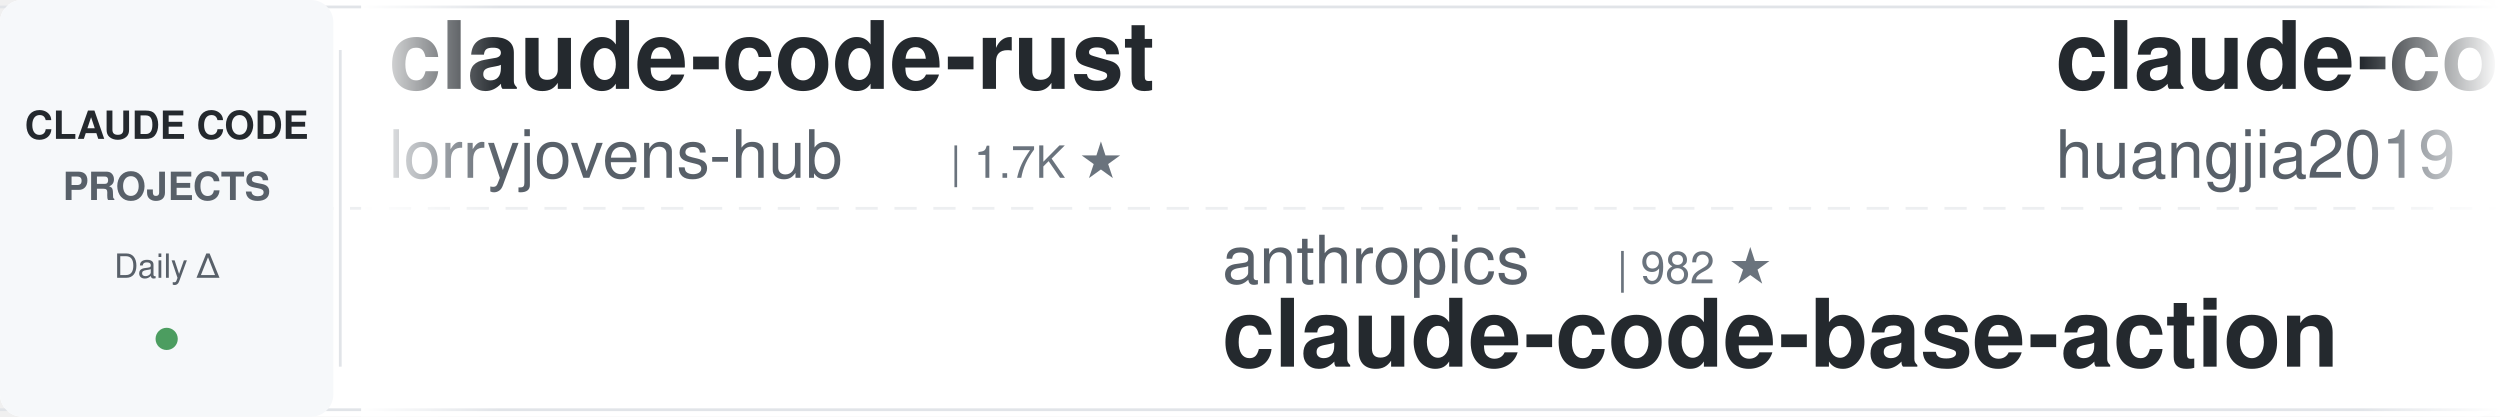
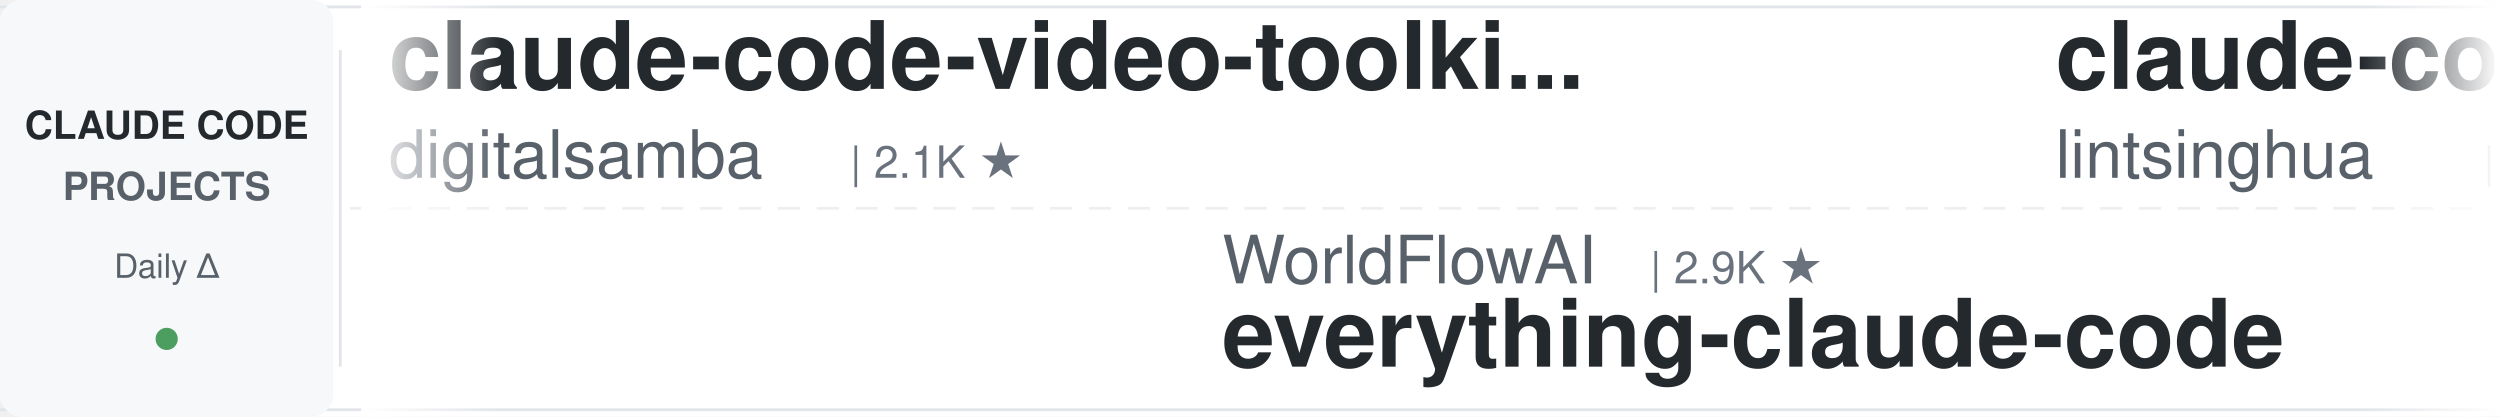
<svg xmlns="http://www.w3.org/2000/svg" width="900" height="150">
  <defs>
    <linearGradient id="leftFade" x1="0%" y1="0%" x2="100%" y2="0%">
      <stop offset="0%" style="stop-color:#ffffff;stop-opacity:1" />
      <stop offset="100%" style="stop-color:#ffffff;stop-opacity:0" />
    </linearGradient>
    <linearGradient id="rightFade" x1="0%" y1="0%" x2="100%" y2="0%">
      <stop offset="0%" style="stop-color:#ffffff;stop-opacity:0" />
      <stop offset="100%" style="stop-color:#ffffff;stop-opacity:1" />
    </linearGradient>
  </defs>
  <rect width="900" height="150" fill="#ffffff" rx="8" />
  <rect x="0" y="2" width="900" height="1" fill="#e1e4e8" />
  <rect x="0" y="147" width="900" height="1" fill="#e1e4e8" />
  <line x1="0" y1="75" x2="900" y2="75" stroke="#e1e4e8" stroke-width="1" stroke-dasharray="8 6" opacity="0.6" />
  <rect x="0" y="0" width="120" height="150" fill="#f6f8fa" rx="8" />
  <text x="60" y="50" font-family="-apple-system, BlinkMacSystemFont, 'Segoe UI', Helvetica, Arial, sans-serif" font-size="14" font-weight="600" fill="#24292e" text-anchor="middle">CLAUDE CODE</text>
  <text x="60" y="72" font-family="-apple-system, BlinkMacSystemFont, 'Segoe UI', Helvetica, Arial, sans-serif" font-size="14" font-weight="600" fill="#586069" text-anchor="middle">PROJECTS</text>
  <text x="60" y="100" font-family="-apple-system, BlinkMacSystemFont, 'Segoe UI', Helvetica, Arial, sans-serif" font-size="12" font-weight="500" fill="#586069" text-anchor="middle">Daily Δ</text>
  <circle cx="60" cy="122" r="4" fill="#22863a" opacity="0.8" />
  <rect x="122" y="18" width="1" height="114" fill="#e1e4e8" />
  <clipPath id="tickerClip">
    <rect x="130" y="0" width="770" height="150" />
  </clipPath>
  <g clip-path="url(#tickerClip)">
    <g id="tickerItems">
      <animateTransform attributeName="transform" attributeType="XML" type="translate" from="0 0" to="-3000 0" dur="54s" repeatCount="indefinite" />
      <g transform="translate(0, 0)">
-         <text x="140" y="32" font-family="-apple-system, BlinkMacSystemFont, 'Segoe UI', Helvetica, Arial, sans-serif" font-size="34" font-weight="600" fill="#24292e">claude-code-rust</text>
-         <text x="140" y="64" font-family="-apple-system, BlinkMacSystemFont, 'Segoe UI', Helvetica, Arial, sans-serif" font-size="24" font-weight="400" fill="#586069">lorryjovens-hub</text>
-         <text x="342" y="64" font-family="-apple-system, BlinkMacSystemFont, 'Segoe UI', Helvetica, Arial, sans-serif" font-size="16" font-weight="500" fill="#6a737d">| 1.7K ★</text>
+         <text x="140" y="32" font-family="-apple-system, BlinkMacSystemFont, 'Segoe UI', Helvetica, Arial, sans-serif" font-size="34" font-weight="600" fill="#24292e">claude-code-video-toolki...</text>
+         <text x="140" y="64" font-family="-apple-system, BlinkMacSystemFont, 'Segoe UI', Helvetica, Arial, sans-serif" font-size="24" font-weight="400" fill="#586069">digitalsamba</text>
+         <text x="306" y="64" font-family="-apple-system, BlinkMacSystemFont, 'Segoe UI', Helvetica, Arial, sans-serif" font-size="16" font-weight="500" fill="#6a737d">| 2.1K ★</text>
      </g>
      <g transform="translate(300, 0)">
-         <text x="140" y="102" font-family="-apple-system, BlinkMacSystemFont, 'Segoe UI', Helvetica, Arial, sans-serif" font-size="24" font-weight="400" fill="#586069">anthropics</text>
-         <text x="282" y="102" font-family="-apple-system, BlinkMacSystemFont, 'Segoe UI', Helvetica, Arial, sans-serif" font-size="16" font-weight="500" fill="#6a737d">| 982 ★</text>
-         <text x="140" y="132" font-family="-apple-system, BlinkMacSystemFont, 'Segoe UI', Helvetica, Arial, sans-serif" font-size="34" font-weight="600" fill="#24292e">claude-code-base-action</text>
+         <text x="140" y="102" font-family="-apple-system, BlinkMacSystemFont, 'Segoe UI', Helvetica, Arial, sans-serif" font-size="24" font-weight="400" fill="#586069">WorldFlowAI</text>
+         <text x="294" y="102" font-family="-apple-system, BlinkMacSystemFont, 'Segoe UI', Helvetica, Arial, sans-serif" font-size="16" font-weight="500" fill="#6a737d">| 2.9K ★</text>
+         <text x="140" y="132" font-family="-apple-system, BlinkMacSystemFont, 'Segoe UI', Helvetica, Arial, sans-serif" font-size="34" font-weight="600" fill="#24292e">everything-claude-code</text>
      </g>
      <g transform="translate(600, 0)">
-         <text x="140" y="32" font-family="-apple-system, BlinkMacSystemFont, 'Segoe UI', Helvetica, Arial, sans-serif" font-size="34" font-weight="600" fill="#24292e">claude-code-engineering</text>
-         <text x="140" y="64" font-family="-apple-system, BlinkMacSystemFont, 'Segoe UI', Helvetica, Arial, sans-serif" font-size="24" font-weight="400" fill="#586069">huangjia2019</text>
-         <text x="306" y="64" font-family="-apple-system, BlinkMacSystemFont, 'Segoe UI', Helvetica, Arial, sans-serif" font-size="16" font-weight="500" fill="#6a737d">| 1.1K ★</text>
+         <text x="140" y="32" font-family="-apple-system, BlinkMacSystemFont, 'Segoe UI', Helvetica, Arial, sans-serif" font-size="34" font-weight="600" fill="#24292e">claude-code-book</text>
+         <text x="140" y="64" font-family="-apple-system, BlinkMacSystemFont, 'Segoe UI', Helvetica, Arial, sans-serif" font-size="24" font-weight="400" fill="#586069">lintsinghua</text>
+         <text x="294" y="64" font-family="-apple-system, BlinkMacSystemFont, 'Segoe UI', Helvetica, Arial, sans-serif" font-size="16" font-weight="500" fill="#6a737d">| 4.2K ★</text>
      </g>
      <g transform="translate(900, 0)">
-         <text x="140" y="102" font-family="-apple-system, BlinkMacSystemFont, 'Segoe UI', Helvetica, Arial, sans-serif" font-size="24" font-weight="400" fill="#586069">SeemSeam</text>
-         <text x="258" y="102" font-family="-apple-system, BlinkMacSystemFont, 'Segoe UI', Helvetica, Arial, sans-serif" font-size="16" font-weight="500" fill="#6a737d">| 3.5K ★</text>
-         <text x="140" y="132" font-family="-apple-system, BlinkMacSystemFont, 'Segoe UI', Helvetica, Arial, sans-serif" font-size="34" font-weight="600" fill="#24292e">claude_codex_bridge</text>
+         <text x="140" y="102" font-family="-apple-system, BlinkMacSystemFont, 'Segoe UI', Helvetica, Arial, sans-serif" font-size="24" font-weight="400" fill="#586069">repowise-dev</text>
+         <text x="306" y="102" font-family="-apple-system, BlinkMacSystemFont, 'Segoe UI', Helvetica, Arial, sans-serif" font-size="16" font-weight="500" fill="#6a737d">| 1.2K ★</text>
+         <text x="140" y="132" font-family="-apple-system, BlinkMacSystemFont, 'Segoe UI', Helvetica, Arial, sans-serif" font-size="34" font-weight="600" fill="#24292e">claude-code-prompts</text>
      </g>
      <g transform="translate(1200, 0)">
-         <text x="140" y="32" font-family="-apple-system, BlinkMacSystemFont, 'Segoe UI', Helvetica, Arial, sans-serif" font-size="34" font-weight="600" fill="#24292e">how-claude-code-works</text>
-         <text x="140" y="64" font-family="-apple-system, BlinkMacSystemFont, 'Segoe UI', Helvetica, Arial, sans-serif" font-size="24" font-weight="400" fill="#586069">Windy3f3f3f3f</text>
-         <text x="318" y="64" font-family="-apple-system, BlinkMacSystemFont, 'Segoe UI', Helvetica, Arial, sans-serif" font-size="16" font-weight="500" fill="#6a737d">| 3.6K ★</text>
+         <text x="140" y="32" font-family="-apple-system, BlinkMacSystemFont, 'Segoe UI', Helvetica, Arial, sans-serif" font-size="34" font-weight="600" fill="#24292e">claude-code-telegram</text>
+         <text x="140" y="64" font-family="-apple-system, BlinkMacSystemFont, 'Segoe UI', Helvetica, Arial, sans-serif" font-size="24" font-weight="400" fill="#586069">overwirehq</text>
+         <text x="282" y="64" font-family="-apple-system, BlinkMacSystemFont, 'Segoe UI', Helvetica, Arial, sans-serif" font-size="16" font-weight="500" fill="#6a737d">| 2.8K ★</text>
      </g>
      <g transform="translate(1500, 0)">
-         <text x="140" y="102" font-family="-apple-system, BlinkMacSystemFont, 'Segoe UI', Helvetica, Arial, sans-serif" font-size="24" font-weight="400" fill="#586069">ykdojo</text>
-         <text x="234" y="102" font-family="-apple-system, BlinkMacSystemFont, 'Segoe UI', Helvetica, Arial, sans-serif" font-size="16" font-weight="500" fill="#6a737d">| 10.1K ★</text>
-         <text x="140" y="132" font-family="-apple-system, BlinkMacSystemFont, 'Segoe UI', Helvetica, Arial, sans-serif" font-size="34" font-weight="600" fill="#24292e">claude-code-tips</text>
+         <text x="140" y="102" font-family="-apple-system, BlinkMacSystemFont, 'Segoe UI', Helvetica, Arial, sans-serif" font-size="24" font-weight="400" fill="#586069">alejandrobalderas</text>
+         <text x="366" y="102" font-family="-apple-system, BlinkMacSystemFont, 'Segoe UI', Helvetica, Arial, sans-serif" font-size="16" font-weight="500" fill="#6a737d">| 2.8K ★</text>
+         <text x="140" y="132" font-family="-apple-system, BlinkMacSystemFont, 'Segoe UI', Helvetica, Arial, sans-serif" font-size="34" font-weight="600" fill="#24292e">claude-code-from-source</text>
      </g>
      <g transform="translate(1800, 0)">
-         <text x="140" y="32" font-family="-apple-system, BlinkMacSystemFont, 'Segoe UI', Helvetica, Arial, sans-serif" font-size="34" font-weight="600" fill="#24292e">claude-code-security-rev...</text>
-         <text x="140" y="64" font-family="-apple-system, BlinkMacSystemFont, 'Segoe UI', Helvetica, Arial, sans-serif" font-size="24" font-weight="400" fill="#586069">anthropics</text>
-         <text x="282" y="64" font-family="-apple-system, BlinkMacSystemFont, 'Segoe UI', Helvetica, Arial, sans-serif" font-size="16" font-weight="500" fill="#6a737d">| 6.2K ★</text>
+         <text x="140" y="32" font-family="-apple-system, BlinkMacSystemFont, 'Segoe UI', Helvetica, Arial, sans-serif" font-size="34" font-weight="600" fill="#24292e">claude-code-guide</text>
+         <text x="140" y="64" font-family="-apple-system, BlinkMacSystemFont, 'Segoe UI', Helvetica, Arial, sans-serif" font-size="24" font-weight="400" fill="#586069">Cranot</text>
+         <text x="234" y="64" font-family="-apple-system, BlinkMacSystemFont, 'Segoe UI', Helvetica, Arial, sans-serif" font-size="16" font-weight="500" fill="#6a737d">| 2.9K ★</text>
      </g>
      <g transform="translate(2100, 0)">
-         <text x="140" y="102" font-family="-apple-system, BlinkMacSystemFont, 'Segoe UI', Helvetica, Arial, sans-serif" font-size="24" font-weight="400" fill="#586069">Yuyz0112</text>
-         <text x="258" y="102" font-family="-apple-system, BlinkMacSystemFont, 'Segoe UI', Helvetica, Arial, sans-serif" font-size="16" font-weight="500" fill="#6a737d">| 2.4K ★</text>
-         <text x="140" y="132" font-family="-apple-system, BlinkMacSystemFont, 'Segoe UI', Helvetica, Arial, sans-serif" font-size="34" font-weight="600" fill="#24292e">claude-code-reverse</text>
+         <text x="140" y="102" font-family="-apple-system, BlinkMacSystemFont, 'Segoe UI', Helvetica, Arial, sans-serif" font-size="24" font-weight="400" fill="#586069">davila7</text>
+         <text x="246" y="102" font-family="-apple-system, BlinkMacSystemFont, 'Segoe UI', Helvetica, Arial, sans-serif" font-size="16" font-weight="500" fill="#6a737d">| 30.7K ★</text>
+         <text x="140" y="132" font-family="-apple-system, BlinkMacSystemFont, 'Segoe UI', Helvetica, Arial, sans-serif" font-size="34" font-weight="600" fill="#24292e">claude-code-templates</text>
      </g>
      <g transform="translate(2400, 0)">
-         <text x="140" y="32" font-family="-apple-system, BlinkMacSystemFont, 'Segoe UI', Helvetica, Arial, sans-serif" font-size="34" font-weight="600" fill="#24292e">everything-claude-code-z...</text>
-         <text x="140" y="64" font-family="-apple-system, BlinkMacSystemFont, 'Segoe UI', Helvetica, Arial, sans-serif" font-size="24" font-weight="400" fill="#586069">xu-xiang</text>
-         <text x="258" y="64" font-family="-apple-system, BlinkMacSystemFont, 'Segoe UI', Helvetica, Arial, sans-serif" font-size="16" font-weight="500" fill="#6a737d">| 1.9K ★</text>
+         <text x="140" y="32" font-family="-apple-system, BlinkMacSystemFont, 'Segoe UI', Helvetica, Arial, sans-serif" font-size="34" font-weight="600" fill="#24292e">claude-code-showcase</text>
+         <text x="140" y="64" font-family="-apple-system, BlinkMacSystemFont, 'Segoe UI', Helvetica, Arial, sans-serif" font-size="24" font-weight="400" fill="#586069">ChrisWiles</text>
+         <text x="282" y="64" font-family="-apple-system, BlinkMacSystemFont, 'Segoe UI', Helvetica, Arial, sans-serif" font-size="16" font-weight="500" fill="#6a737d">| 6.1K ★</text>
      </g>
      <g transform="translate(2700, 0)">
-         <text x="140" y="102" font-family="-apple-system, BlinkMacSystemFont, 'Segoe UI', Helvetica, Arial, sans-serif" font-size="24" font-weight="400" fill="#586069">Maciek-roboblog</text>
-         <text x="342" y="102" font-family="-apple-system, BlinkMacSystemFont, 'Segoe UI', Helvetica, Arial, sans-serif" font-size="16" font-weight="500" fill="#6a737d">| 8.7K ★</text>
-         <text x="140" y="132" font-family="-apple-system, BlinkMacSystemFont, 'Segoe UI', Helvetica, Arial, sans-serif" font-size="34" font-weight="600" fill="#24292e">Claude-Code-Usage-Monito...</text>
+         <text x="140" y="102" font-family="-apple-system, BlinkMacSystemFont, 'Segoe UI', Helvetica, Arial, sans-serif" font-size="24" font-weight="400" fill="#586069">ponponon</text>
+         <text x="258" y="102" font-family="-apple-system, BlinkMacSystemFont, 'Segoe UI', Helvetica, Arial, sans-serif" font-size="16" font-weight="500" fill="#6a737d">| 2.3K ★</text>
+         <text x="140" y="132" font-family="-apple-system, BlinkMacSystemFont, 'Segoe UI', Helvetica, Arial, sans-serif" font-size="34" font-weight="600" fill="#24292e">claude_code_src</text>
      </g>
      <g transform="translate(3000, 0)">
-         <text x="140" y="32" font-family="-apple-system, BlinkMacSystemFont, 'Segoe UI', Helvetica, Arial, sans-serif" font-size="34" font-weight="600" fill="#24292e">claude-code-rust</text>
-         <text x="140" y="64" font-family="-apple-system, BlinkMacSystemFont, 'Segoe UI', Helvetica, Arial, sans-serif" font-size="24" font-weight="400" fill="#586069">lorryjovens-hub</text>
-         <text x="342" y="64" font-family="-apple-system, BlinkMacSystemFont, 'Segoe UI', Helvetica, Arial, sans-serif" font-size="16" font-weight="500" fill="#6a737d">| 1.7K ★</text>
+         <text x="140" y="32" font-family="-apple-system, BlinkMacSystemFont, 'Segoe UI', Helvetica, Arial, sans-serif" font-size="34" font-weight="600" fill="#24292e">claude-code-video-toolki...</text>
+         <text x="140" y="64" font-family="-apple-system, BlinkMacSystemFont, 'Segoe UI', Helvetica, Arial, sans-serif" font-size="24" font-weight="400" fill="#586069">digitalsamba</text>
+         <text x="306" y="64" font-family="-apple-system, BlinkMacSystemFont, 'Segoe UI', Helvetica, Arial, sans-serif" font-size="16" font-weight="500" fill="#6a737d">| 2.1K ★</text>
      </g>
      <g transform="translate(3300, 0)">
-         <text x="140" y="102" font-family="-apple-system, BlinkMacSystemFont, 'Segoe UI', Helvetica, Arial, sans-serif" font-size="24" font-weight="400" fill="#586069">anthropics</text>
-         <text x="282" y="102" font-family="-apple-system, BlinkMacSystemFont, 'Segoe UI', Helvetica, Arial, sans-serif" font-size="16" font-weight="500" fill="#6a737d">| 982 ★</text>
-         <text x="140" y="132" font-family="-apple-system, BlinkMacSystemFont, 'Segoe UI', Helvetica, Arial, sans-serif" font-size="34" font-weight="600" fill="#24292e">claude-code-base-action</text>
+         <text x="140" y="102" font-family="-apple-system, BlinkMacSystemFont, 'Segoe UI', Helvetica, Arial, sans-serif" font-size="24" font-weight="400" fill="#586069">WorldFlowAI</text>
+         <text x="294" y="102" font-family="-apple-system, BlinkMacSystemFont, 'Segoe UI', Helvetica, Arial, sans-serif" font-size="16" font-weight="500" fill="#6a737d">| 2.9K ★</text>
+         <text x="140" y="132" font-family="-apple-system, BlinkMacSystemFont, 'Segoe UI', Helvetica, Arial, sans-serif" font-size="34" font-weight="600" fill="#24292e">everything-claude-code</text>
      </g>
      <g transform="translate(3600, 0)">
-         <text x="140" y="32" font-family="-apple-system, BlinkMacSystemFont, 'Segoe UI', Helvetica, Arial, sans-serif" font-size="34" font-weight="600" fill="#24292e">claude-code-engineering</text>
-         <text x="140" y="64" font-family="-apple-system, BlinkMacSystemFont, 'Segoe UI', Helvetica, Arial, sans-serif" font-size="24" font-weight="400" fill="#586069">huangjia2019</text>
-         <text x="306" y="64" font-family="-apple-system, BlinkMacSystemFont, 'Segoe UI', Helvetica, Arial, sans-serif" font-size="16" font-weight="500" fill="#6a737d">| 1.1K ★</text>
+         <text x="140" y="32" font-family="-apple-system, BlinkMacSystemFont, 'Segoe UI', Helvetica, Arial, sans-serif" font-size="34" font-weight="600" fill="#24292e">claude-code-book</text>
+         <text x="140" y="64" font-family="-apple-system, BlinkMacSystemFont, 'Segoe UI', Helvetica, Arial, sans-serif" font-size="24" font-weight="400" fill="#586069">lintsinghua</text>
+         <text x="294" y="64" font-family="-apple-system, BlinkMacSystemFont, 'Segoe UI', Helvetica, Arial, sans-serif" font-size="16" font-weight="500" fill="#6a737d">| 4.2K ★</text>
      </g>
      <g transform="translate(3900, 0)">
-         <text x="140" y="102" font-family="-apple-system, BlinkMacSystemFont, 'Segoe UI', Helvetica, Arial, sans-serif" font-size="24" font-weight="400" fill="#586069">SeemSeam</text>
-         <text x="258" y="102" font-family="-apple-system, BlinkMacSystemFont, 'Segoe UI', Helvetica, Arial, sans-serif" font-size="16" font-weight="500" fill="#6a737d">| 3.5K ★</text>
-         <text x="140" y="132" font-family="-apple-system, BlinkMacSystemFont, 'Segoe UI', Helvetica, Arial, sans-serif" font-size="34" font-weight="600" fill="#24292e">claude_codex_bridge</text>
+         <text x="140" y="102" font-family="-apple-system, BlinkMacSystemFont, 'Segoe UI', Helvetica, Arial, sans-serif" font-size="24" font-weight="400" fill="#586069">repowise-dev</text>
+         <text x="306" y="102" font-family="-apple-system, BlinkMacSystemFont, 'Segoe UI', Helvetica, Arial, sans-serif" font-size="16" font-weight="500" fill="#6a737d">| 1.2K ★</text>
+         <text x="140" y="132" font-family="-apple-system, BlinkMacSystemFont, 'Segoe UI', Helvetica, Arial, sans-serif" font-size="34" font-weight="600" fill="#24292e">claude-code-prompts</text>
      </g>
    </g>
  </g>
  <rect x="130" y="0" width="50" height="150" fill="url(#leftFade)" />
  <rect x="850" y="0" width="50" height="150" fill="url(#rightFade)" />
</svg>
